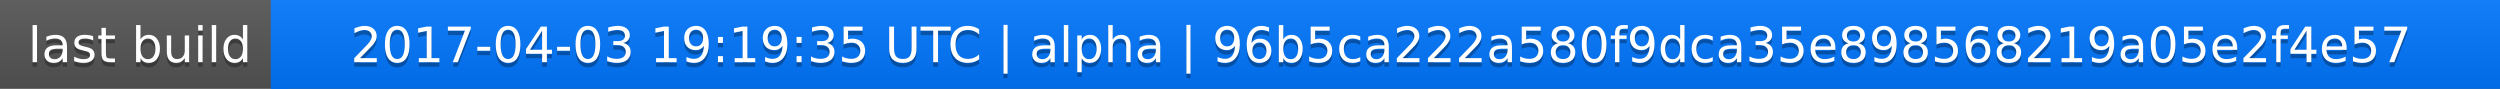
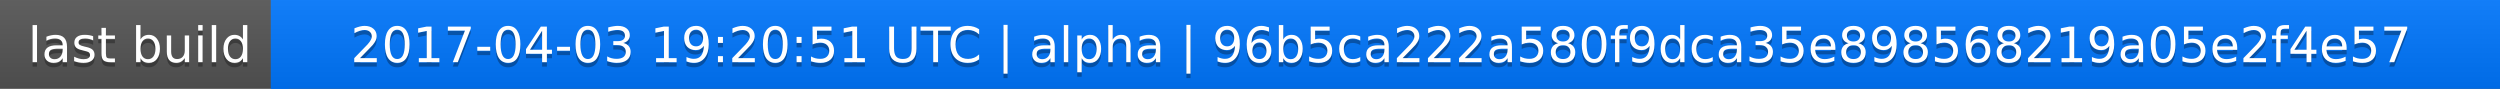
<svg xmlns="http://www.w3.org/2000/svg" width="563" height="20">
  <linearGradient id="a" x2="0" y2="100%">
    <stop offset="0" stop-color="#bbb" stop-opacity=".1" />
    <stop offset="1" stop-opacity=".1" />
  </linearGradient>
  <rect rx="0" width="563" height="20" fill="#555" />
  <rect rx="0" x="61" width="502" height="20" fill="#07f" />
  <path fill="#07f" d="M61 0h4v20h-4z" />
  <rect rx="0" width="563" height="20" fill="url(#a)" />
  <g fill="#fff" text-anchor="middle" font-family="DejaVu Sans,Verdana,Geneva,sans-serif" font-size="11">
    <text x="31.5" y="15" fill="#010101" fill-opacity=".3">last build</text>
    <text x="31.5" y="14">last build</text>
-     <text x="311" y="15" fill="#010101" fill-opacity=".3">2017-04-03 19:19:35 UTC | alpha | 96b5ca222a580f9dca35e898568219a05e2f4e57</text>
-     <text x="311" y="14">2017-04-03 19:19:35 UTC | alpha | 96b5ca222a580f9dca35e898568219a05e2f4e57</text>
+     <text x="311" y="15" fill="#010101" fill-opacity=".3">2017-04-03 19:20:51 UTC | alpha | 96b5ca222a580f9dca35e898568219a05e2f4e57</text>
+     <text x="311" y="14">2017-04-03 19:20:51 UTC | alpha | 96b5ca222a580f9dca35e898568219a05e2f4e57</text>
  </g>
</svg>
